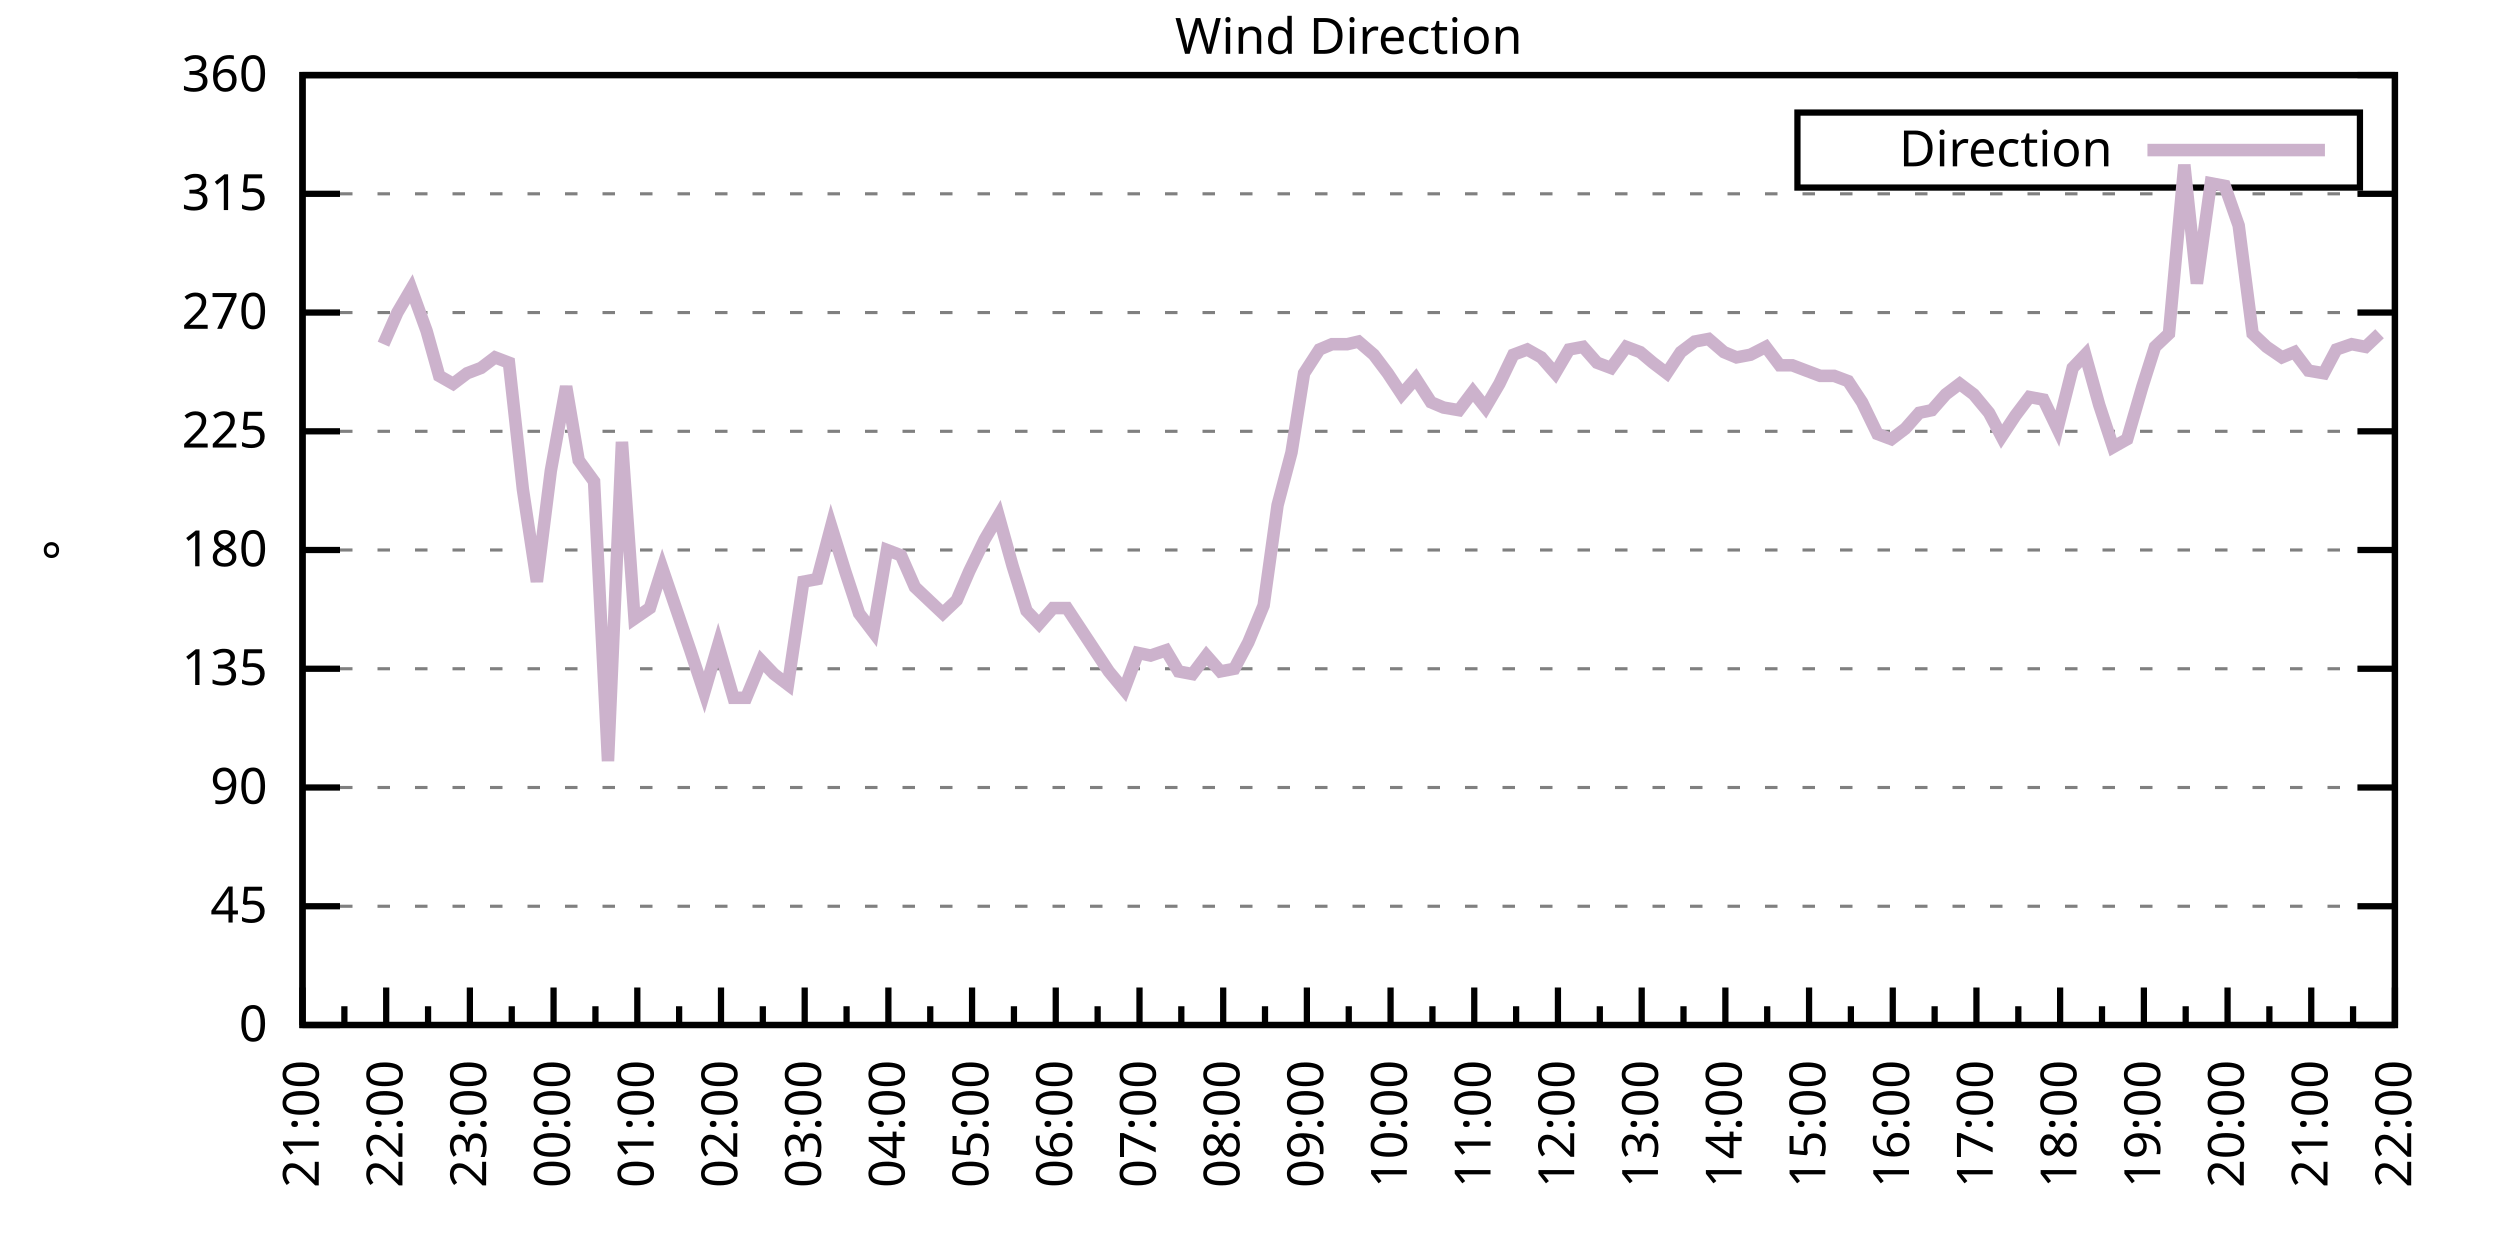
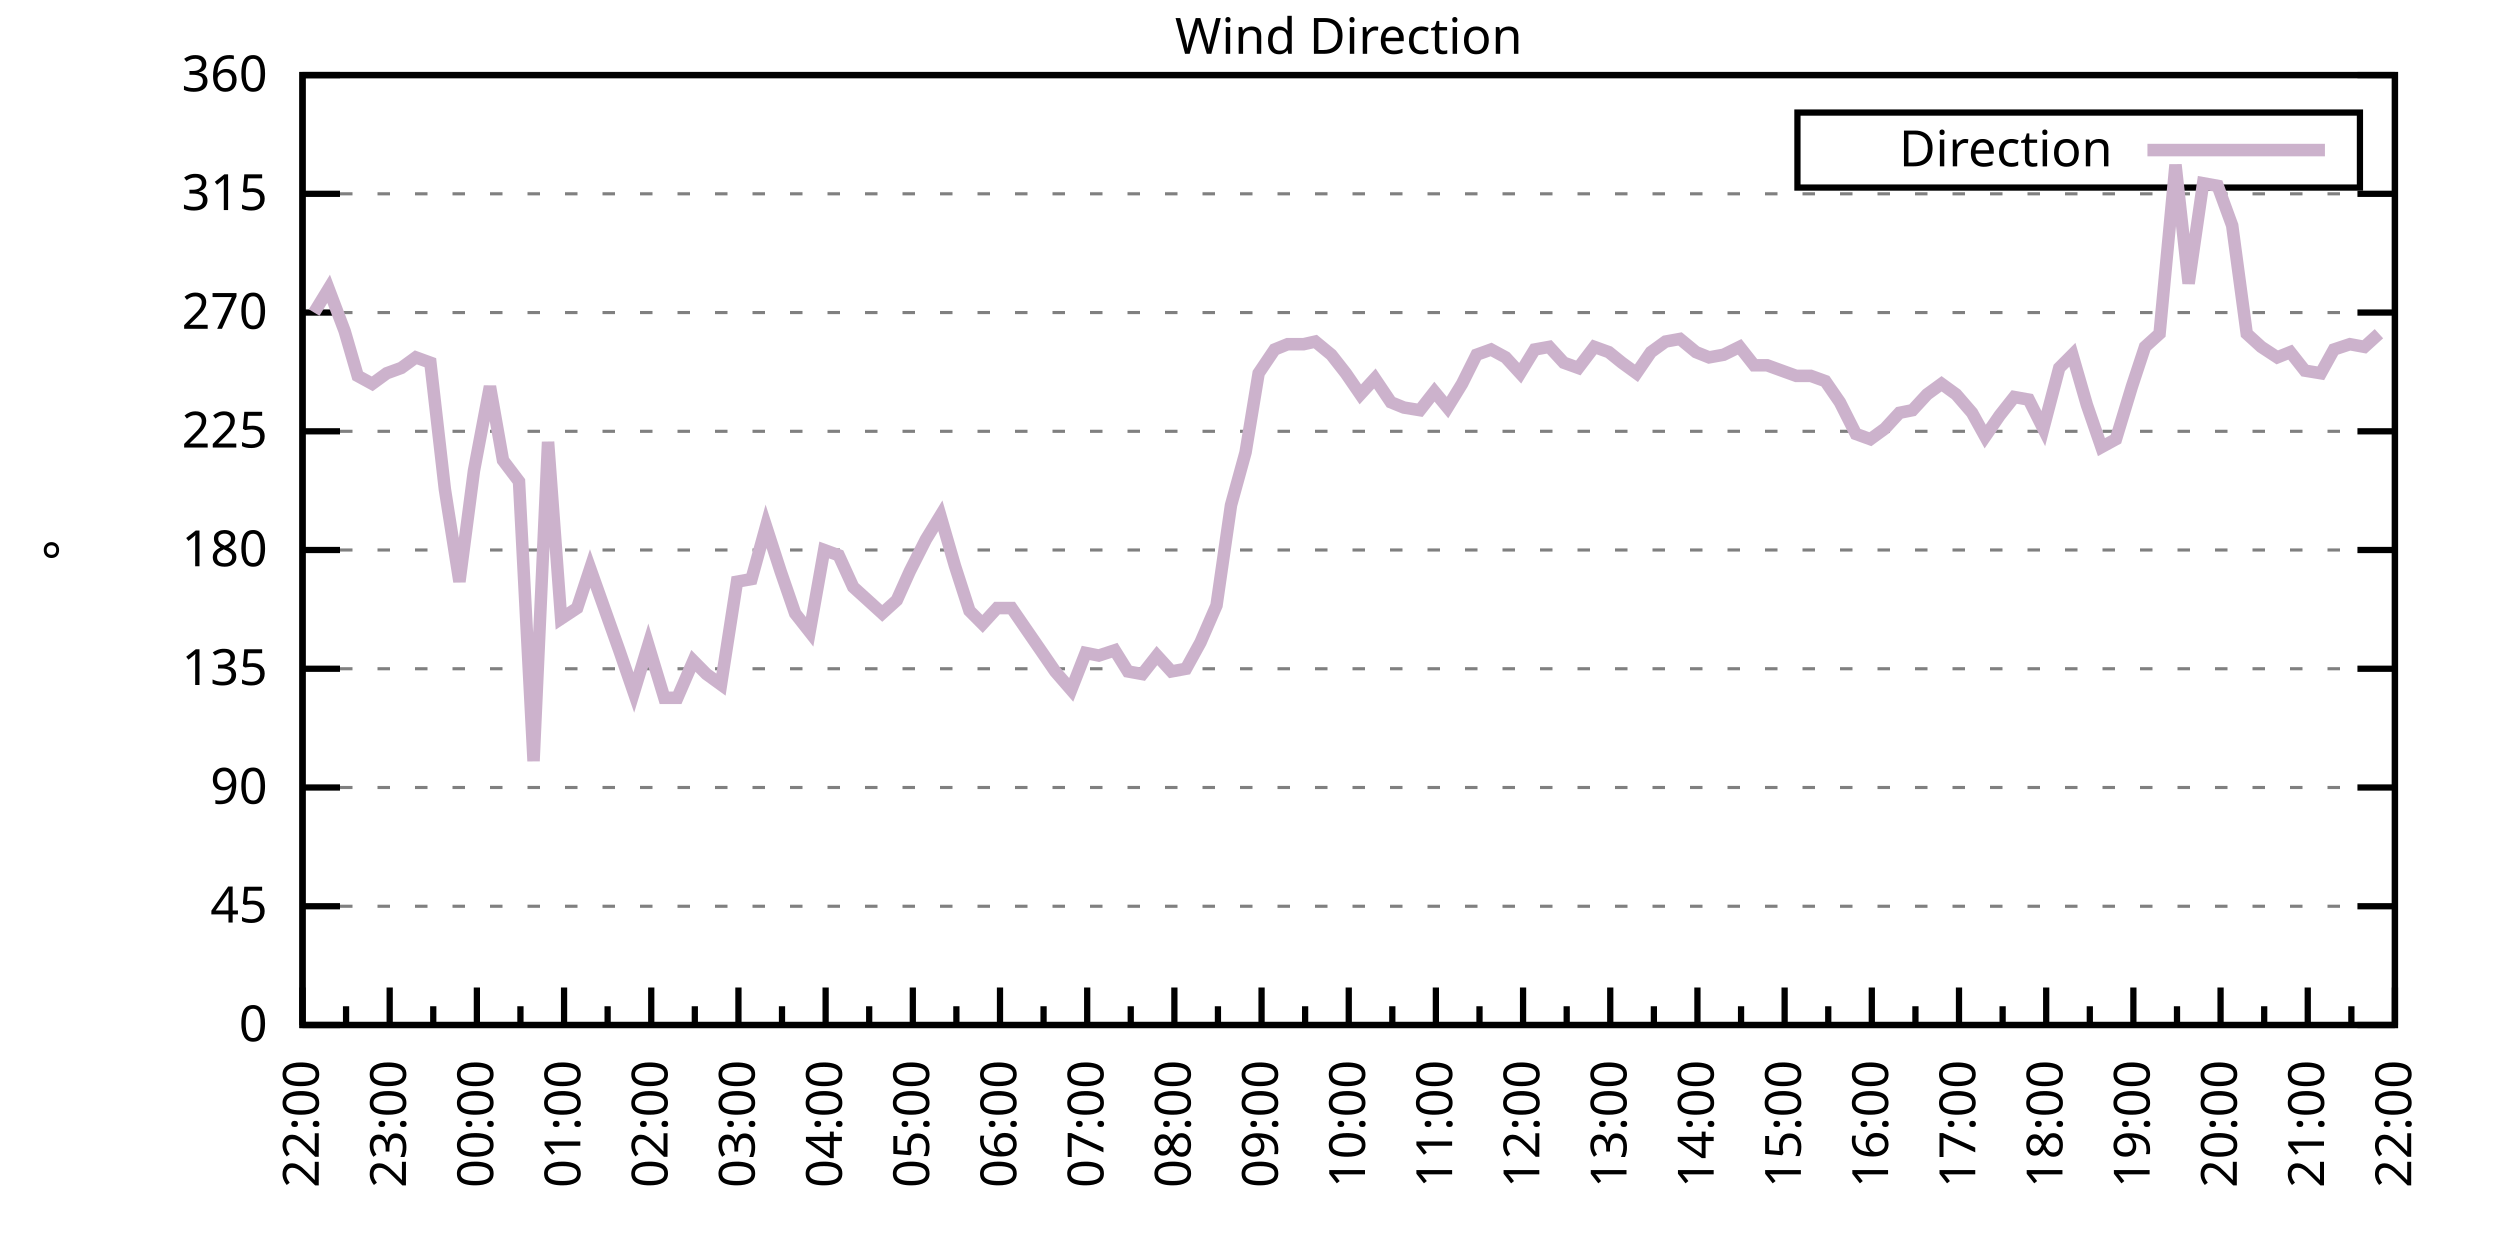
<svg xmlns="http://www.w3.org/2000/svg" xmlns:xlink="http://www.w3.org/1999/xlink" width="400" height="200" viewBox="0 0 400 200">
  <g id="gnuplot_canvas">
    <rect x="0" y="0" width="400" height="200" fill="none" />
    <defs>
      <circle id="gpDot" r="0.5" stroke-width="0.5" stroke="currentColor" />
      <path id="gpPt0" stroke-width="0.333" stroke="currentColor" d="M-1,0 h2 M0,-1 v2" />
      <path id="gpPt1" stroke-width="0.333" stroke="currentColor" d="M-1,-1 L1,1 M1,-1 L-1,1" />
      <path id="gpPt2" stroke-width="0.333" stroke="currentColor" d="M-1,0 L1,0 M0,-1 L0,1 M-1,-1 L1,1 M-1,1 L1,-1" />
      <rect id="gpPt3" stroke-width="0.333" stroke="currentColor" x="-1" y="-1" width="2" height="2" />
      <rect id="gpPt4" stroke-width="0.333" stroke="currentColor" fill="currentColor" x="-1" y="-1" width="2" height="2" />
      <circle id="gpPt5" stroke-width="0.333" stroke="currentColor" cx="0" cy="0" r="1" />
      <use xlink:href="#gpPt5" id="gpPt6" fill="currentColor" stroke="none" />
      <path id="gpPt7" stroke-width="0.333" stroke="currentColor" d="M0,-1.33 L-1.33,0.67 L1.33,0.67 z" />
      <use xlink:href="#gpPt7" id="gpPt8" fill="currentColor" stroke="none" />
      <use xlink:href="#gpPt7" id="gpPt9" stroke="currentColor" transform="rotate(180)" />
      <use xlink:href="#gpPt9" id="gpPt10" fill="currentColor" stroke="none" />
      <use xlink:href="#gpPt3" id="gpPt11" stroke="currentColor" transform="rotate(45)" />
      <use xlink:href="#gpPt11" id="gpPt12" fill="currentColor" stroke="none" />
      <path id="gpPt13" stroke-width="0.333" stroke="currentColor" d="M0,1.330 L1.265,0.411 L0.782,-1.067 L-0.782,-1.076 L-1.265,0.411 z" />
      <use xlink:href="#gpPt13" id="gpPt14" fill="currentColor" stroke="none" />
      <filter id="textbox" filterUnits="objectBoundingBox" x="0" y="0" height="1" width="1">
        <feFlood flood-color="white" flood-opacity="1" result="bgnd" />
        <feComposite in="SourceGraphic" in2="bgnd" operator="atop" />
      </filter>
      <filter id="greybox" filterUnits="objectBoundingBox" x="0" y="0" height="1" width="1">
        <feFlood flood-color="lightgrey" flood-opacity="1" result="grey" />
        <feComposite in="SourceGraphic" in2="grey" operator="atop" />
      </filter>
    </defs>
    <g fill="none" color="white" stroke="currentColor" stroke-width="1.00" stroke-linecap="butt" stroke-linejoin="miter">
</g>
    <g fill="none" color="black" stroke="currentColor" stroke-width="1.00" stroke-linecap="butt" stroke-linejoin="miter">
      <g stroke="none" shape-rendering="crispEdges">
        <polygon fill="rgb(255, 255, 255)" points="48.40,164.00 383.18,164.00 383.18,12.02 48.40,12.02 " />
      </g>
    </g>
    <g fill="none" color="black" stroke="currentColor" stroke-width="1.00" stroke-linecap="butt" stroke-linejoin="miter">
</g>
    <g fill="none" color="black" stroke="black" stroke-width="0.50" stroke-linecap="butt" stroke-linejoin="miter">
</g>
    <g fill="none" color="gray" stroke="currentColor" stroke-width="0.50" stroke-linecap="butt" stroke-linejoin="miter">
      <path stroke="gray" stroke-dasharray="2,4" class="gridline" d="M48.40,164.00 L383.19,164.00  " />
    </g>
    <g fill="none" color="gray" stroke="gray" stroke-width="1.00" stroke-linecap="butt" stroke-linejoin="miter">
</g>
    <g fill="none" color="black" stroke="currentColor" stroke-width="1.00" stroke-linecap="butt" stroke-linejoin="miter">
      <path stroke="black" d="M48.40,164.00 L54.40,164.00 M383.19,164.00 L377.19,164.00  " />
      <g transform="translate(42.80,166.60)" stroke="none" fill="black" font-family="Sans" font-size="8.00" text-anchor="end">
        <text>
          <tspan font-family="Sans"> 0</tspan>
        </text>
      </g>
    </g>
    <g fill="none" color="black" stroke="currentColor" stroke-width="1.00" stroke-linecap="butt" stroke-linejoin="miter">
</g>
    <g fill="none" color="black" stroke="black" stroke-width="0.50" stroke-linecap="butt" stroke-linejoin="miter">
</g>
    <g fill="none" color="gray" stroke="currentColor" stroke-width="0.50" stroke-linecap="butt" stroke-linejoin="miter">
      <path stroke="gray" stroke-dasharray="2,4" class="gridline" d="M48.40,145.00 L383.19,145.00  " />
    </g>
    <g fill="none" color="gray" stroke="gray" stroke-width="1.00" stroke-linecap="butt" stroke-linejoin="miter">
</g>
    <g fill="none" color="black" stroke="currentColor" stroke-width="1.00" stroke-linecap="butt" stroke-linejoin="miter">
      <path stroke="black" d="M48.40,145.00 L54.40,145.00 M383.19,145.00 L377.19,145.00  " />
      <g transform="translate(42.80,147.60)" stroke="none" fill="black" font-family="Sans" font-size="8.00" text-anchor="end">
        <text>
          <tspan font-family="Sans"> 45</tspan>
        </text>
      </g>
    </g>
    <g fill="none" color="black" stroke="currentColor" stroke-width="1.00" stroke-linecap="butt" stroke-linejoin="miter">
</g>
    <g fill="none" color="black" stroke="black" stroke-width="0.50" stroke-linecap="butt" stroke-linejoin="miter">
</g>
    <g fill="none" color="gray" stroke="currentColor" stroke-width="0.50" stroke-linecap="butt" stroke-linejoin="miter">
      <path stroke="gray" stroke-dasharray="2,4" class="gridline" d="M48.40,126.00 L383.19,126.00  " />
    </g>
    <g fill="none" color="gray" stroke="gray" stroke-width="1.00" stroke-linecap="butt" stroke-linejoin="miter">
</g>
    <g fill="none" color="black" stroke="currentColor" stroke-width="1.00" stroke-linecap="butt" stroke-linejoin="miter">
      <path stroke="black" d="M48.40,126.00 L54.40,126.00 M383.19,126.00 L377.19,126.00  " />
      <g transform="translate(42.80,128.60)" stroke="none" fill="black" font-family="Sans" font-size="8.00" text-anchor="end">
        <text>
          <tspan font-family="Sans"> 90</tspan>
        </text>
      </g>
    </g>
    <g fill="none" color="black" stroke="currentColor" stroke-width="1.00" stroke-linecap="butt" stroke-linejoin="miter">
</g>
    <g fill="none" color="black" stroke="black" stroke-width="0.50" stroke-linecap="butt" stroke-linejoin="miter">
</g>
    <g fill="none" color="gray" stroke="currentColor" stroke-width="0.50" stroke-linecap="butt" stroke-linejoin="miter">
      <path stroke="gray" stroke-dasharray="2,4" class="gridline" d="M48.40,107.00 L383.19,107.00  " />
    </g>
    <g fill="none" color="gray" stroke="gray" stroke-width="1.00" stroke-linecap="butt" stroke-linejoin="miter">
</g>
    <g fill="none" color="black" stroke="currentColor" stroke-width="1.00" stroke-linecap="butt" stroke-linejoin="miter">
      <path stroke="black" d="M48.40,107.00 L54.40,107.00 M383.19,107.00 L377.19,107.00  " />
      <g transform="translate(42.80,109.60)" stroke="none" fill="black" font-family="Sans" font-size="8.00" text-anchor="end">
        <text>
          <tspan font-family="Sans"> 135</tspan>
        </text>
      </g>
    </g>
    <g fill="none" color="black" stroke="currentColor" stroke-width="1.00" stroke-linecap="butt" stroke-linejoin="miter">
</g>
    <g fill="none" color="black" stroke="black" stroke-width="0.50" stroke-linecap="butt" stroke-linejoin="miter">
</g>
    <g fill="none" color="gray" stroke="currentColor" stroke-width="0.50" stroke-linecap="butt" stroke-linejoin="miter">
      <path stroke="gray" stroke-dasharray="2,4" class="gridline" d="M48.40,88.00 L383.19,88.00  " />
    </g>
    <g fill="none" color="gray" stroke="gray" stroke-width="1.00" stroke-linecap="butt" stroke-linejoin="miter">
</g>
    <g fill="none" color="black" stroke="currentColor" stroke-width="1.00" stroke-linecap="butt" stroke-linejoin="miter">
      <path stroke="black" d="M48.40,88.00 L54.40,88.00 M383.19,88.00 L377.19,88.00  " />
      <g transform="translate(42.80,90.60)" stroke="none" fill="black" font-family="Sans" font-size="8.00" text-anchor="end">
        <text>
          <tspan font-family="Sans"> 180</tspan>
        </text>
      </g>
    </g>
    <g fill="none" color="black" stroke="currentColor" stroke-width="1.00" stroke-linecap="butt" stroke-linejoin="miter">
</g>
    <g fill="none" color="black" stroke="black" stroke-width="0.50" stroke-linecap="butt" stroke-linejoin="miter">
</g>
    <g fill="none" color="gray" stroke="currentColor" stroke-width="0.50" stroke-linecap="butt" stroke-linejoin="miter">
      <path stroke="gray" stroke-dasharray="2,4" class="gridline" d="M48.40,69.01 L383.19,69.01  " />
    </g>
    <g fill="none" color="gray" stroke="gray" stroke-width="1.00" stroke-linecap="butt" stroke-linejoin="miter">
</g>
    <g fill="none" color="black" stroke="currentColor" stroke-width="1.00" stroke-linecap="butt" stroke-linejoin="miter">
      <path stroke="black" d="M48.40,69.01 L54.40,69.01 M383.19,69.01 L377.19,69.01  " />
      <g transform="translate(42.80,71.61)" stroke="none" fill="black" font-family="Sans" font-size="8.00" text-anchor="end">
        <text>
          <tspan font-family="Sans"> 225</tspan>
        </text>
      </g>
    </g>
    <g fill="none" color="black" stroke="currentColor" stroke-width="1.00" stroke-linecap="butt" stroke-linejoin="miter">
</g>
    <g fill="none" color="black" stroke="black" stroke-width="0.50" stroke-linecap="butt" stroke-linejoin="miter">
</g>
    <g fill="none" color="gray" stroke="currentColor" stroke-width="0.50" stroke-linecap="butt" stroke-linejoin="miter">
      <path stroke="gray" stroke-dasharray="2,4" class="gridline" d="M48.40,50.01 L383.19,50.01  " />
    </g>
    <g fill="none" color="gray" stroke="gray" stroke-width="1.00" stroke-linecap="butt" stroke-linejoin="miter">
</g>
    <g fill="none" color="black" stroke="currentColor" stroke-width="1.00" stroke-linecap="butt" stroke-linejoin="miter">
      <path stroke="black" d="M48.40,50.01 L54.40,50.01 M383.19,50.01 L377.19,50.01  " />
      <g transform="translate(42.80,52.61)" stroke="none" fill="black" font-family="Sans" font-size="8.00" text-anchor="end">
        <text>
          <tspan font-family="Sans"> 270</tspan>
        </text>
      </g>
    </g>
    <g fill="none" color="black" stroke="currentColor" stroke-width="1.00" stroke-linecap="butt" stroke-linejoin="miter">
</g>
    <g fill="none" color="black" stroke="black" stroke-width="0.50" stroke-linecap="butt" stroke-linejoin="miter">
</g>
    <g fill="none" color="gray" stroke="currentColor" stroke-width="0.50" stroke-linecap="butt" stroke-linejoin="miter">
      <path stroke="gray" stroke-dasharray="2,4" class="gridline" d="M48.40,31.01 L383.19,31.01  " />
    </g>
    <g fill="none" color="gray" stroke="gray" stroke-width="1.00" stroke-linecap="butt" stroke-linejoin="miter">
</g>
    <g fill="none" color="black" stroke="currentColor" stroke-width="1.00" stroke-linecap="butt" stroke-linejoin="miter">
      <path stroke="black" d="M48.40,31.01 L54.40,31.01 M383.19,31.01 L377.19,31.01  " />
      <g transform="translate(42.80,33.61)" stroke="none" fill="black" font-family="Sans" font-size="8.00" text-anchor="end">
        <text>
          <tspan font-family="Sans"> 315</tspan>
        </text>
      </g>
    </g>
    <g fill="none" color="black" stroke="currentColor" stroke-width="1.00" stroke-linecap="butt" stroke-linejoin="miter">
</g>
    <g fill="none" color="black" stroke="black" stroke-width="0.50" stroke-linecap="butt" stroke-linejoin="miter">
</g>
    <g fill="none" color="gray" stroke="currentColor" stroke-width="0.50" stroke-linecap="butt" stroke-linejoin="miter">
      <path stroke="gray" stroke-dasharray="2,4" class="gridline" d="M48.40,12.01 L383.19,12.01  " />
    </g>
    <g fill="none" color="gray" stroke="gray" stroke-width="1.00" stroke-linecap="butt" stroke-linejoin="miter">
</g>
    <g fill="none" color="black" stroke="currentColor" stroke-width="1.00" stroke-linecap="butt" stroke-linejoin="miter">
      <path stroke="black" d="M48.40,12.01 L54.40,12.01 M383.19,12.01 L377.19,12.01  " />
      <g transform="translate(42.80,14.61)" stroke="none" fill="black" font-family="Sans" font-size="8.00" text-anchor="end">
        <text>
          <tspan font-family="Sans"> 360</tspan>
        </text>
      </g>
    </g>
    <g fill="none" color="black" stroke="currentColor" stroke-width="1.00" stroke-linecap="butt" stroke-linejoin="miter">
      <path stroke="black" d="M48.40,164.00 L48.40,158.00  " />
      <g transform="translate(51.00,169.60) rotate(270)" stroke="none" fill="black" font-family="Sans" font-size="8.00" text-anchor="end">
        <text>
+           <tspan font-family="Sans">22:00</tspan>
+         </text>
+       </g>
+     </g>
+     <g fill="none" color="black" stroke="currentColor" stroke-width="1.00" stroke-linecap="butt" stroke-linejoin="miter">
+       <path stroke="black" d="M55.37,164.00 L55.37,161.00 M62.35,164.00 L62.35,158.00  " />
+       <g transform="translate(64.95,169.60) rotate(270)" stroke="none" fill="black" font-family="Sans" font-size="8.00" text-anchor="end">
+         <text>
+           <tspan font-family="Sans">23:00</tspan>
+         </text>
+       </g>
+     </g>
+     <g fill="none" color="black" stroke="currentColor" stroke-width="1.00" stroke-linecap="butt" stroke-linejoin="miter">
+       <path stroke="black" d="M69.32,164.00 L69.32,161.00 M76.30,164.00 L76.30,158.00  " />
+       <g transform="translate(78.90,169.60) rotate(270)" stroke="none" fill="black" font-family="Sans" font-size="8.00" text-anchor="end">
+         <text>
+           <tspan font-family="Sans">00:00</tspan>
+         </text>
+       </g>
+     </g>
+     <g fill="none" color="black" stroke="currentColor" stroke-width="1.00" stroke-linecap="butt" stroke-linejoin="miter">
+       <path stroke="black" d="M83.27,164.00 L83.27,161.00 M90.25,164.00 L90.25,158.00  " />
+       <g transform="translate(92.85,169.60) rotate(270)" stroke="none" fill="black" font-family="Sans" font-size="8.00" text-anchor="end">
+         <text>
+           <tspan font-family="Sans">01:00</tspan>
+         </text>
+       </g>
+     </g>
+     <g fill="none" color="black" stroke="currentColor" stroke-width="1.00" stroke-linecap="butt" stroke-linejoin="miter">
+       <path stroke="black" d="M97.22,164.00 L97.22,161.00 M104.20,164.00 L104.20,158.00  " />
+       <g transform="translate(106.80,169.60) rotate(270)" stroke="none" fill="black" font-family="Sans" font-size="8.00" text-anchor="end">
+         <text>
+           <tspan font-family="Sans">02:00</tspan>
+         </text>
+       </g>
+     </g>
+     <g fill="none" color="black" stroke="currentColor" stroke-width="1.00" stroke-linecap="butt" stroke-linejoin="miter">
+       <path stroke="black" d="M111.17,164.00 L111.17,161.00 M118.15,164.00 L118.15,158.00  " />
+       <g transform="translate(120.75,169.60) rotate(270)" stroke="none" fill="black" font-family="Sans" font-size="8.00" text-anchor="end">
+         <text>
+           <tspan font-family="Sans">03:00</tspan>
+         </text>
+       </g>
+     </g>
+     <g fill="none" color="black" stroke="currentColor" stroke-width="1.00" stroke-linecap="butt" stroke-linejoin="miter">
+       <path stroke="black" d="M125.12,164.00 L125.12,161.00 M132.10,164.00 L132.10,158.00  " />
+       <g transform="translate(134.70,169.60) rotate(270)" stroke="none" fill="black" font-family="Sans" font-size="8.00" text-anchor="end">
+         <text>
+           <tspan font-family="Sans">04:00</tspan>
+         </text>
+       </g>
+     </g>
+     <g fill="none" color="black" stroke="currentColor" stroke-width="1.00" stroke-linecap="butt" stroke-linejoin="miter">
+       <path stroke="black" d="M139.07,164.00 L139.07,161.00 M146.05,164.00 L146.05,158.00  " />
+       <g transform="translate(148.65,169.60) rotate(270)" stroke="none" fill="black" font-family="Sans" font-size="8.00" text-anchor="end">
+         <text>
+           <tspan font-family="Sans">05:00</tspan>
+         </text>
+       </g>
+     </g>
+     <g fill="none" color="black" stroke="currentColor" stroke-width="1.00" stroke-linecap="butt" stroke-linejoin="miter">
+       <path stroke="black" d="M153.02,164.00 L153.02,161.00 M160.00,164.00 L160.00,158.00  " />
+       <g transform="translate(162.60,169.60) rotate(270)" stroke="none" fill="black" font-family="Sans" font-size="8.00" text-anchor="end">
+         <text>
+           <tspan font-family="Sans">06:00</tspan>
+         </text>
+       </g>
+     </g>
+     <g fill="none" color="black" stroke="currentColor" stroke-width="1.00" stroke-linecap="butt" stroke-linejoin="miter">
+       <path stroke="black" d="M166.97,164.00 L166.97,161.00 M173.95,164.00 L173.95,158.00  " />
+       <g transform="translate(176.55,169.60) rotate(270)" stroke="none" fill="black" font-family="Sans" font-size="8.00" text-anchor="end">
+         <text>
+           <tspan font-family="Sans">07:00</tspan>
+         </text>
+       </g>
+     </g>
+     <g fill="none" color="black" stroke="currentColor" stroke-width="1.00" stroke-linecap="butt" stroke-linejoin="miter">
+       <path stroke="black" d="M180.92,164.00 L180.92,161.00 M187.90,164.00 L187.90,158.00  " />
+       <g transform="translate(190.50,169.60) rotate(270)" stroke="none" fill="black" font-family="Sans" font-size="8.00" text-anchor="end">
+         <text>
+           <tspan font-family="Sans">08:00</tspan>
+         </text>
+       </g>
+     </g>
+     <g fill="none" color="black" stroke="currentColor" stroke-width="1.00" stroke-linecap="butt" stroke-linejoin="miter">
+       <path stroke="black" d="M194.87,164.00 L194.87,161.00 M201.85,164.00 L201.85,158.00  " />
+       <g transform="translate(204.45,169.60) rotate(270)" stroke="none" fill="black" font-family="Sans" font-size="8.00" text-anchor="end">
+         <text>
+           <tspan font-family="Sans">09:00</tspan>
+         </text>
+       </g>
+     </g>
+     <g fill="none" color="black" stroke="currentColor" stroke-width="1.00" stroke-linecap="butt" stroke-linejoin="miter">
+       <path stroke="black" d="M208.82,164.00 L208.82,161.00 M215.80,164.00 L215.80,158.00  " />
+       <g transform="translate(218.40,169.60) rotate(270)" stroke="none" fill="black" font-family="Sans" font-size="8.00" text-anchor="end">
+         <text>
+           <tspan font-family="Sans">10:00</tspan>
+         </text>
+       </g>
+     </g>
+     <g fill="none" color="black" stroke="currentColor" stroke-width="1.00" stroke-linecap="butt" stroke-linejoin="miter">
+       <path stroke="black" d="M222.77,164.00 L222.77,161.00 M229.74,164.00 L229.74,158.00  " />
+       <g transform="translate(232.34,169.60) rotate(270)" stroke="none" fill="black" font-family="Sans" font-size="8.00" text-anchor="end">
+         <text>
+           <tspan font-family="Sans">11:00</tspan>
+         </text>
+       </g>
+     </g>
+     <g fill="none" color="black" stroke="currentColor" stroke-width="1.00" stroke-linecap="butt" stroke-linejoin="miter">
+       <path stroke="black" d="M236.72,164.00 L236.72,161.00 M243.69,164.00 L243.69,158.00  " />
+       <g transform="translate(246.29,169.60) rotate(270)" stroke="none" fill="black" font-family="Sans" font-size="8.00" text-anchor="end">
+         <text>
+           <tspan font-family="Sans">12:00</tspan>
+         </text>
+       </g>
+     </g>
+     <g fill="none" color="black" stroke="currentColor" stroke-width="1.00" stroke-linecap="butt" stroke-linejoin="miter">
+       <path stroke="black" d="M250.67,164.00 L250.67,161.00 M257.64,164.00 L257.64,158.00  " />
+       <g transform="translate(260.24,169.60) rotate(270)" stroke="none" fill="black" font-family="Sans" font-size="8.00" text-anchor="end">
+         <text>
+           <tspan font-family="Sans">13:00</tspan>
+         </text>
+       </g>
+     </g>
+     <g fill="none" color="black" stroke="currentColor" stroke-width="1.00" stroke-linecap="butt" stroke-linejoin="miter">
+       <path stroke="black" d="M264.62,164.00 L264.62,161.00 M271.59,164.00 L271.59,158.00  " />
+       <g transform="translate(274.19,169.60) rotate(270)" stroke="none" fill="black" font-family="Sans" font-size="8.00" text-anchor="end">
+         <text>
+           <tspan font-family="Sans">14:00</tspan>
+         </text>
+       </g>
+     </g>
+     <g fill="none" color="black" stroke="currentColor" stroke-width="1.00" stroke-linecap="butt" stroke-linejoin="miter">
+       <path stroke="black" d="M278.57,164.00 L278.57,161.00 M285.54,164.00 L285.54,158.00  " />
+       <g transform="translate(288.14,169.60) rotate(270)" stroke="none" fill="black" font-family="Sans" font-size="8.00" text-anchor="end">
+         <text>
+           <tspan font-family="Sans">15:00</tspan>
+         </text>
+       </g>
+     </g>
+     <g fill="none" color="black" stroke="currentColor" stroke-width="1.00" stroke-linecap="butt" stroke-linejoin="miter">
+       <path stroke="black" d="M292.52,164.00 L292.52,161.00 M299.49,164.00 L299.49,158.00  " />
+       <g transform="translate(302.09,169.60) rotate(270)" stroke="none" fill="black" font-family="Sans" font-size="8.00" text-anchor="end">
+         <text>
+           <tspan font-family="Sans">16:00</tspan>
+         </text>
+       </g>
+     </g>
+     <g fill="none" color="black" stroke="currentColor" stroke-width="1.00" stroke-linecap="butt" stroke-linejoin="miter">
+       <path stroke="black" d="M306.47,164.00 L306.47,161.00 M313.44,164.00 L313.44,158.00  " />
+       <g transform="translate(316.04,169.60) rotate(270)" stroke="none" fill="black" font-family="Sans" font-size="8.00" text-anchor="end">
+         <text>
+           <tspan font-family="Sans">17:00</tspan>
+         </text>
+       </g>
+     </g>
+     <g fill="none" color="black" stroke="currentColor" stroke-width="1.00" stroke-linecap="butt" stroke-linejoin="miter">
+       <path stroke="black" d="M320.42,164.00 L320.42,161.00 M327.39,164.00 L327.39,158.00  " />
+       <g transform="translate(329.99,169.60) rotate(270)" stroke="none" fill="black" font-family="Sans" font-size="8.00" text-anchor="end">
+         <text>
+           <tspan font-family="Sans">18:00</tspan>
+         </text>
+       </g>
+     </g>
+     <g fill="none" color="black" stroke="currentColor" stroke-width="1.00" stroke-linecap="butt" stroke-linejoin="miter">
+       <path stroke="black" d="M334.37,164.00 L334.37,161.00 M341.34,164.00 L341.34,158.00  " />
+       <g transform="translate(343.94,169.60) rotate(270)" stroke="none" fill="black" font-family="Sans" font-size="8.00" text-anchor="end">
+         <text>
+           <tspan font-family="Sans">19:00</tspan>
+         </text>
+       </g>
+     </g>
+     <g fill="none" color="black" stroke="currentColor" stroke-width="1.00" stroke-linecap="butt" stroke-linejoin="miter">
+       <path stroke="black" d="M348.32,164.00 L348.32,161.00 M355.29,164.00 L355.29,158.00  " />
+       <g transform="translate(357.89,169.60) rotate(270)" stroke="none" fill="black" font-family="Sans" font-size="8.00" text-anchor="end">
+         <text>
+           <tspan font-family="Sans">20:00</tspan>
+         </text>
+       </g>
+     </g>
+     <g fill="none" color="black" stroke="currentColor" stroke-width="1.00" stroke-linecap="butt" stroke-linejoin="miter">
+       <path stroke="black" d="M362.27,164.00 L362.27,161.00 M369.24,164.00 L369.24,158.00  " />
+       <g transform="translate(371.84,169.60) rotate(270)" stroke="none" fill="black" font-family="Sans" font-size="8.00" text-anchor="end">
+         <text>
          <tspan font-family="Sans">21:00</tspan>
        </text>
      </g>
    </g>
    <g fill="none" color="black" stroke="currentColor" stroke-width="1.00" stroke-linecap="butt" stroke-linejoin="miter">
-       <path stroke="black" d="M55.10,164.00 L55.10,161.00 M61.79,164.00 L61.79,158.00  " />
-       <g transform="translate(64.39,169.60) rotate(270)" stroke="none" fill="black" font-family="Sans" font-size="8.00" text-anchor="end">
-         <text>
-           <tspan font-family="Sans">22:00</tspan>
-         </text>
-       </g>
-     </g>
-     <g fill="none" color="black" stroke="currentColor" stroke-width="1.00" stroke-linecap="butt" stroke-linejoin="miter">
-       <path stroke="black" d="M68.49,164.00 L68.49,161.00 M75.18,164.00 L75.18,158.00  " />
-       <g transform="translate(77.78,169.60) rotate(270)" stroke="none" fill="black" font-family="Sans" font-size="8.00" text-anchor="end">
-         <text>
-           <tspan font-family="Sans">23:00</tspan>
-         </text>
-       </g>
-     </g>
-     <g fill="none" color="black" stroke="currentColor" stroke-width="1.00" stroke-linecap="butt" stroke-linejoin="miter">
-       <path stroke="black" d="M81.88,164.00 L81.88,161.00 M88.57,164.00 L88.57,158.00  " />
-       <g transform="translate(91.17,169.60) rotate(270)" stroke="none" fill="black" font-family="Sans" font-size="8.00" text-anchor="end">
-         <text>
-           <tspan font-family="Sans">00:00</tspan>
-         </text>
-       </g>
-     </g>
-     <g fill="none" color="black" stroke="currentColor" stroke-width="1.00" stroke-linecap="butt" stroke-linejoin="miter">
-       <path stroke="black" d="M95.27,164.00 L95.27,161.00 M101.97,164.00 L101.97,158.00  " />
-       <g transform="translate(104.57,169.60) rotate(270)" stroke="none" fill="black" font-family="Sans" font-size="8.00" text-anchor="end">
-         <text>
-           <tspan font-family="Sans">01:00</tspan>
-         </text>
-       </g>
-     </g>
-     <g fill="none" color="black" stroke="currentColor" stroke-width="1.00" stroke-linecap="butt" stroke-linejoin="miter">
-       <path stroke="black" d="M108.66,164.00 L108.66,161.00 M115.36,164.00 L115.36,158.00  " />
-       <g transform="translate(117.96,169.60) rotate(270)" stroke="none" fill="black" font-family="Sans" font-size="8.00" text-anchor="end">
-         <text>
-           <tspan font-family="Sans">02:00</tspan>
-         </text>
-       </g>
-     </g>
-     <g fill="none" color="black" stroke="currentColor" stroke-width="1.00" stroke-linecap="butt" stroke-linejoin="miter">
-       <path stroke="black" d="M122.05,164.00 L122.05,161.00 M128.75,164.00 L128.75,158.00  " />
-       <g transform="translate(131.35,169.60) rotate(270)" stroke="none" fill="black" font-family="Sans" font-size="8.00" text-anchor="end">
-         <text>
-           <tspan font-family="Sans">03:00</tspan>
-         </text>
-       </g>
-     </g>
-     <g fill="none" color="black" stroke="currentColor" stroke-width="1.00" stroke-linecap="butt" stroke-linejoin="miter">
-       <path stroke="black" d="M135.45,164.00 L135.45,161.00 M142.14,164.00 L142.14,158.00  " />
-       <g transform="translate(144.74,169.60) rotate(270)" stroke="none" fill="black" font-family="Sans" font-size="8.00" text-anchor="end">
-         <text>
-           <tspan font-family="Sans">04:00</tspan>
-         </text>
-       </g>
-     </g>
-     <g fill="none" color="black" stroke="currentColor" stroke-width="1.00" stroke-linecap="butt" stroke-linejoin="miter">
-       <path stroke="black" d="M148.84,164.00 L148.84,161.00 M155.53,164.00 L155.53,158.00  " />
-       <g transform="translate(158.13,169.60) rotate(270)" stroke="none" fill="black" font-family="Sans" font-size="8.00" text-anchor="end">
-         <text>
-           <tspan font-family="Sans">05:00</tspan>
-         </text>
-       </g>
-     </g>
-     <g fill="none" color="black" stroke="currentColor" stroke-width="1.00" stroke-linecap="butt" stroke-linejoin="miter">
-       <path stroke="black" d="M162.23,164.00 L162.23,161.00 M168.92,164.00 L168.92,158.00  " />
-       <g transform="translate(171.52,169.60) rotate(270)" stroke="none" fill="black" font-family="Sans" font-size="8.00" text-anchor="end">
-         <text>
-           <tspan font-family="Sans">06:00</tspan>
-         </text>
-       </g>
-     </g>
-     <g fill="none" color="black" stroke="currentColor" stroke-width="1.00" stroke-linecap="butt" stroke-linejoin="miter">
-       <path stroke="black" d="M175.62,164.00 L175.62,161.00 M182.32,164.00 L182.32,158.00  " />
-       <g transform="translate(184.92,169.60) rotate(270)" stroke="none" fill="black" font-family="Sans" font-size="8.00" text-anchor="end">
-         <text>
-           <tspan font-family="Sans">07:00</tspan>
-         </text>
-       </g>
-     </g>
-     <g fill="none" color="black" stroke="currentColor" stroke-width="1.00" stroke-linecap="butt" stroke-linejoin="miter">
-       <path stroke="black" d="M189.01,164.00 L189.01,161.00 M195.71,164.00 L195.71,158.00  " />
-       <g transform="translate(198.31,169.60) rotate(270)" stroke="none" fill="black" font-family="Sans" font-size="8.00" text-anchor="end">
-         <text>
-           <tspan font-family="Sans">08:00</tspan>
-         </text>
-       </g>
-     </g>
-     <g fill="none" color="black" stroke="currentColor" stroke-width="1.00" stroke-linecap="butt" stroke-linejoin="miter">
-       <path stroke="black" d="M202.40,164.00 L202.40,161.00 M209.10,164.00 L209.10,158.00  " />
-       <g transform="translate(211.70,169.60) rotate(270)" stroke="none" fill="black" font-family="Sans" font-size="8.00" text-anchor="end">
-         <text>
-           <tspan font-family="Sans">09:00</tspan>
-         </text>
-       </g>
-     </g>
-     <g fill="none" color="black" stroke="currentColor" stroke-width="1.00" stroke-linecap="butt" stroke-linejoin="miter">
-       <path stroke="black" d="M215.80,164.00 L215.80,161.00 M222.49,164.00 L222.49,158.00  " />
-       <g transform="translate(225.09,169.60) rotate(270)" stroke="none" fill="black" font-family="Sans" font-size="8.00" text-anchor="end">
-         <text>
-           <tspan font-family="Sans">10:00</tspan>
-         </text>
-       </g>
-     </g>
-     <g fill="none" color="black" stroke="currentColor" stroke-width="1.00" stroke-linecap="butt" stroke-linejoin="miter">
-       <path stroke="black" d="M229.19,164.00 L229.19,161.00 M235.88,164.00 L235.88,158.00  " />
-       <g transform="translate(238.48,169.60) rotate(270)" stroke="none" fill="black" font-family="Sans" font-size="8.00" text-anchor="end">
-         <text>
-           <tspan font-family="Sans">11:00</tspan>
-         </text>
-       </g>
-     </g>
-     <g fill="none" color="black" stroke="currentColor" stroke-width="1.00" stroke-linecap="butt" stroke-linejoin="miter">
-       <path stroke="black" d="M242.58,164.00 L242.58,161.00 M249.27,164.00 L249.27,158.00  " />
-       <g transform="translate(251.87,169.60) rotate(270)" stroke="none" fill="black" font-family="Sans" font-size="8.00" text-anchor="end">
-         <text>
-           <tspan font-family="Sans">12:00</tspan>
-         </text>
-       </g>
-     </g>
-     <g fill="none" color="black" stroke="currentColor" stroke-width="1.00" stroke-linecap="butt" stroke-linejoin="miter">
-       <path stroke="black" d="M255.97,164.00 L255.97,161.00 M262.67,164.00 L262.67,158.00  " />
-       <g transform="translate(265.27,169.60) rotate(270)" stroke="none" fill="black" font-family="Sans" font-size="8.00" text-anchor="end">
-         <text>
-           <tspan font-family="Sans">13:00</tspan>
-         </text>
-       </g>
-     </g>
-     <g fill="none" color="black" stroke="currentColor" stroke-width="1.00" stroke-linecap="butt" stroke-linejoin="miter">
-       <path stroke="black" d="M269.36,164.00 L269.36,161.00 M276.06,164.00 L276.06,158.00  " />
-       <g transform="translate(278.66,169.60) rotate(270)" stroke="none" fill="black" font-family="Sans" font-size="8.00" text-anchor="end">
-         <text>
-           <tspan font-family="Sans">14:00</tspan>
-         </text>
-       </g>
-     </g>
-     <g fill="none" color="black" stroke="currentColor" stroke-width="1.00" stroke-linecap="butt" stroke-linejoin="miter">
-       <path stroke="black" d="M282.75,164.00 L282.75,161.00 M289.45,164.00 L289.45,158.00  " />
-       <g transform="translate(292.05,169.60) rotate(270)" stroke="none" fill="black" font-family="Sans" font-size="8.00" text-anchor="end">
-         <text>
-           <tspan font-family="Sans">15:00</tspan>
-         </text>
-       </g>
-     </g>
-     <g fill="none" color="black" stroke="currentColor" stroke-width="1.00" stroke-linecap="butt" stroke-linejoin="miter">
-       <path stroke="black" d="M296.14,164.00 L296.14,161.00 M302.84,164.00 L302.84,158.00  " />
-       <g transform="translate(305.44,169.60) rotate(270)" stroke="none" fill="black" font-family="Sans" font-size="8.00" text-anchor="end">
-         <text>
-           <tspan font-family="Sans">16:00</tspan>
-         </text>
-       </g>
-     </g>
-     <g fill="none" color="black" stroke="currentColor" stroke-width="1.00" stroke-linecap="butt" stroke-linejoin="miter">
-       <path stroke="black" d="M309.54,164.00 L309.54,161.00 M316.23,164.00 L316.23,158.00  " />
-       <g transform="translate(318.83,169.60) rotate(270)" stroke="none" fill="black" font-family="Sans" font-size="8.00" text-anchor="end">
-         <text>
-           <tspan font-family="Sans">17:00</tspan>
-         </text>
-       </g>
-     </g>
-     <g fill="none" color="black" stroke="currentColor" stroke-width="1.00" stroke-linecap="butt" stroke-linejoin="miter">
-       <path stroke="black" d="M322.93,164.00 L322.93,161.00 M329.62,164.00 L329.62,158.00  " />
-       <g transform="translate(332.22,169.60) rotate(270)" stroke="none" fill="black" font-family="Sans" font-size="8.00" text-anchor="end">
-         <text>
-           <tspan font-family="Sans">18:00</tspan>
-         </text>
-       </g>
-     </g>
-     <g fill="none" color="black" stroke="currentColor" stroke-width="1.00" stroke-linecap="butt" stroke-linejoin="miter">
-       <path stroke="black" d="M336.32,164.00 L336.32,161.00 M343.02,164.00 L343.02,158.00  " />
-       <g transform="translate(345.62,169.60) rotate(270)" stroke="none" fill="black" font-family="Sans" font-size="8.00" text-anchor="end">
-         <text>
-           <tspan font-family="Sans">19:00</tspan>
-         </text>
-       </g>
-     </g>
-     <g fill="none" color="black" stroke="currentColor" stroke-width="1.00" stroke-linecap="butt" stroke-linejoin="miter">
-       <path stroke="black" d="M349.71,164.00 L349.71,161.00 M356.41,164.00 L356.41,158.00  " />
-       <g transform="translate(359.01,169.60) rotate(270)" stroke="none" fill="black" font-family="Sans" font-size="8.00" text-anchor="end">
-         <text>
-           <tspan font-family="Sans">20:00</tspan>
-         </text>
-       </g>
-     </g>
-     <g fill="none" color="black" stroke="currentColor" stroke-width="1.00" stroke-linecap="butt" stroke-linejoin="miter">
-       <path stroke="black" d="M363.10,164.00 L363.10,161.00 M369.80,164.00 L369.80,158.00  " />
-       <g transform="translate(372.40,169.60) rotate(270)" stroke="none" fill="black" font-family="Sans" font-size="8.00" text-anchor="end">
-         <text>
-           <tspan font-family="Sans">21:00</tspan>
-         </text>
-       </g>
-     </g>
-     <g fill="none" color="black" stroke="currentColor" stroke-width="1.00" stroke-linecap="butt" stroke-linejoin="miter">
-       <path stroke="black" d="M376.49,164.00 L376.49,161.00 M383.19,164.00 L383.19,158.00  " />
+       <path stroke="black" d="M376.22,164.00 L376.22,161.00 M383.19,164.00 L383.19,158.00  " />
      <g transform="translate(385.79,169.60) rotate(270)" stroke="none" fill="black" font-family="Sans" font-size="8.00" text-anchor="end">
        <text>
          <tspan font-family="Sans">22:00</tspan>
        </text>
      </g>
    </g>
    <g fill="none" color="black" stroke="currentColor" stroke-width="1.00" stroke-linecap="butt" stroke-linejoin="miter">
</g>
    <g fill="none" color="black" stroke="currentColor" stroke-width="1.00" stroke-linecap="butt" stroke-linejoin="miter">
      <path stroke="black" d="M48.40,12.01 L48.40,164.00 L383.19,164.00 L383.19,12.01 L48.40,12.01 Z  " />
    </g>
    <g fill="none" color="black" stroke="currentColor" stroke-width="1.00" stroke-linecap="butt" stroke-linejoin="miter">
      <g transform="translate(12.80,88.01) rotate(270)" stroke="none" fill="black" font-family="Sans" font-size="8.00" text-anchor="middle">
        <text>
          <tspan font-family="Sans">°</tspan>
        </text>
      </g>
    </g>
    <g fill="none" color="black" stroke="currentColor" stroke-width="1.00" stroke-linecap="butt" stroke-linejoin="miter">
</g>
    <g fill="none" color="black" stroke="currentColor" stroke-width="1.00" stroke-linecap="butt" stroke-linejoin="miter">
      <path stroke="black" d="M287.59,30.01 L287.59,18.01 L377.59,18.01 L377.59,30.01 L287.59,30.01 Z  " />
    </g>
    <g id="Wind_direction_plot_1">
      <g fill="none" color="white" stroke="black" stroke-width="2.00" stroke-linecap="butt" stroke-linejoin="miter">
</g>
      <g fill="none" color="black" stroke="currentColor" stroke-width="2.00" stroke-linecap="butt" stroke-linejoin="miter">
        <g transform="translate(337.99,26.61)" stroke="none" fill="black" font-family="Sans" font-size="8.00" text-anchor="end">
          <text>
            <tspan font-family="Sans">Direction</tspan>
          </text>
        </g>
      </g>
      <g fill="none" color="black" stroke="currentColor" stroke-width="2.00" stroke-linecap="butt" stroke-linejoin="miter">
-         <path stroke="rgb(204, 178, 204)" d="M343.59,24.01 L371.99,24.01 M61.35,55.07 L63.58,50.01 L65.81,46.21 L68.26,52.96 L70.27,60.14 L72.50,61.41   L74.74,59.72 L76.97,58.87 L79.20,57.18 L81.43,58.03 L83.66,78.29 L85.90,93.07 L88.13,75.34 L90.58,61.83   L92.59,73.65 L95.05,77.03 L97.28,121.78 L99.51,70.70 L101.52,98.98 L103.98,97.29 L105.98,90.96 L110.45,104.05   L112.68,110.80 L114.91,103.20 L117.37,111.65 L119.38,111.65 L121.83,105.74 L123.84,107.85 L126.07,109.54 L128.53,93.07   L130.76,92.65 L132.99,84.21 L135.22,91.38 L137.45,98.14 L139.69,101.09 L141.92,88.00 L144.15,88.85 L146.38,93.92   L148.61,96.03 L150.85,98.14 L153.08,96.03 L155.09,91.38 L157.54,86.32 L159.77,82.52 L162.01,90.54 L164.24,97.72   L166.25,99.83 L168.48,97.29 L170.71,97.29 L172.94,100.67 L175.17,104.05 L177.41,107.43 L179.86,110.38 L182.09,104.47   L184.10,104.89 L186.56,104.05 L188.57,107.43 L190.80,107.85 L193.03,104.89 L195.26,107.43 L197.49,107.00 L199.73,102.78   L202.18,96.87 L204.41,80.83 L206.64,72.38 L208.65,59.72 L211.11,55.92 L213.12,55.07 L215.57,55.07 L217.36,54.65   L219.81,56.76 L222.04,59.72 L224.28,63.10 L226.51,60.56 L228.96,64.36 L230.97,65.21 L233.43,65.63 L235.66,62.67   L237.67,65.21 L239.90,61.41 L242.13,56.76 L244.36,55.92 L246.60,57.18 L248.83,59.72 L251.06,55.92 L253.29,55.50   L255.52,58.03 L257.76,58.87 L260.21,55.50 L262.44,56.34 L264.45,58.03 L266.68,59.72 L268.92,56.34 L271.15,54.65   L273.38,54.23 L275.83,56.34 L277.84,57.18 L280.07,56.76 L282.53,55.50 L284.76,58.45 L286.77,58.45 L289.00,59.30   L291.23,60.14 L293.47,60.14 L295.70,60.98 L297.93,64.36 L300.39,69.43 L302.62,70.27 L304.85,68.58 L307.08,66.05   L309.09,65.63 L311.32,63.10 L313.55,61.41 L315.79,63.10 L318.24,66.05 L320.25,69.85 L322.48,66.47 L324.71,63.52   L326.95,63.94 L329.18,68.58 L331.63,58.87 L333.64,56.76 L335.87,64.78 L338.10,71.54 L340.34,70.27 L342.79,61.83   L344.80,55.50 L347.03,53.39 L349.49,26.36 L351.50,45.36 L353.73,29.32 L355.96,29.74 L358.19,36.08 L360.42,53.39   L362.66,55.50 L365.11,57.18 L367.12,56.34 L369.35,59.30 L371.81,59.72 L373.82,55.92 L376.27,55.07 L378.50,55.50   L380.73,53.39  " />
+         <path stroke="rgb(204, 178, 204)" d="M343.59,24.01 L371.99,24.01 M50.26,50.01 L52.58,46.21 L55.14,52.96 L57.23,60.14 L59.56,61.41 L61.88,59.72   L64.21,58.87 L66.53,57.18 L68.86,58.03 L71.18,78.29 L73.51,93.07 L75.83,75.34 L78.39,61.83 L80.48,73.65   L83.04,77.03 L85.37,121.78 L87.69,70.70 L89.78,98.98 L92.34,97.29 L94.43,90.96 L99.08,104.05 L101.41,110.80   L103.73,103.20 L106.29,111.65 L108.38,111.65 L110.94,105.74 L113.03,107.85 L115.36,109.54 L117.92,93.07 L120.24,92.65   L122.57,84.21 L124.89,91.38 L127.22,98.14 L129.54,101.09 L131.87,88.00 L134.19,88.85 L136.51,93.92 L138.84,96.03   L141.16,98.14 L143.49,96.03 L145.58,91.38 L148.14,86.32 L150.46,82.52 L152.79,90.54 L155.11,97.72 L157.21,99.83   L159.53,97.29 L161.86,97.29 L164.18,100.67 L166.51,104.05 L168.83,107.43 L171.39,110.38 L173.71,104.47 L175.81,104.89   L178.36,104.05 L180.46,107.43 L182.78,107.85 L185.11,104.89 L187.43,107.43 L189.76,107.00 L192.08,102.78 L194.64,96.87   L196.96,80.83 L199.29,72.38 L201.38,59.72 L203.94,55.92 L206.03,55.07 L208.59,55.07 L210.45,54.65 L213.01,56.76   L215.33,59.72 L217.65,63.10 L219.98,60.56 L222.54,64.36 L224.63,65.21 L227.19,65.63 L229.51,62.67 L231.60,65.21   L233.93,61.41 L236.25,56.76 L238.58,55.92 L240.90,57.18 L243.23,59.72 L245.55,55.92 L247.88,55.50 L250.20,58.03   L252.53,58.87 L255.09,55.50 L257.41,56.34 L259.50,58.03 L261.83,59.72 L264.15,56.34 L266.48,54.65 L268.80,54.23   L271.36,56.34 L273.45,57.18 L275.78,56.76 L278.34,55.50 L280.66,58.45 L282.75,58.45 L285.08,59.30 L287.40,60.14   L289.73,60.14 L292.05,60.98 L294.38,64.36 L296.94,69.43 L299.26,70.27 L301.58,68.58 L303.91,66.05 L306.00,65.63   L308.33,63.10 L310.65,61.41 L312.98,63.10 L315.53,66.05 L317.63,69.85 L319.95,66.47 L322.28,63.52 L324.60,63.94   L326.93,68.58 L329.48,58.87 L331.58,56.76 L333.90,64.78 L336.23,71.54 L338.55,70.27 L341.11,61.83 L343.20,55.50   L345.53,53.39 L348.08,26.36 L350.18,45.36 L352.50,29.32 L354.83,29.74 L357.15,36.08 L359.48,53.39 L361.80,55.50   L364.36,57.18 L366.45,56.34 L368.78,59.30 L371.33,59.72 L373.43,55.92 L375.98,55.07 L378.31,55.50 L380.63,53.39    " />
      </g>
    </g>
    <g fill="none" color="black" stroke="currentColor" stroke-width="2.00" stroke-linecap="butt" stroke-linejoin="miter">
</g>
    <g fill="none" color="black" stroke="black" stroke-width="1.00" stroke-linecap="butt" stroke-linejoin="miter">
</g>
    <g fill="none" color="black" stroke="currentColor" stroke-width="1.00" stroke-linecap="butt" stroke-linejoin="miter">
      <path stroke="black" d="M48.40,12.01 L48.40,164.00 L383.19,164.00 L383.19,12.01 L48.40,12.01 Z  " />
    </g>
    <g fill="none" color="black" stroke="currentColor" stroke-width="1.00" stroke-linecap="butt" stroke-linejoin="miter">
      <g transform="translate(215.79,8.61)" stroke="none" fill="black" font-family="Sans" font-size="8.00" text-anchor="middle">
        <text>
          <tspan font-family="Sans">Wind Direction</tspan>
        </text>
      </g>
    </g>
    <g fill="none" color="black" stroke="currentColor" stroke-width="1.00" stroke-linecap="butt" stroke-linejoin="miter">
</g>
  </g>
</svg>
